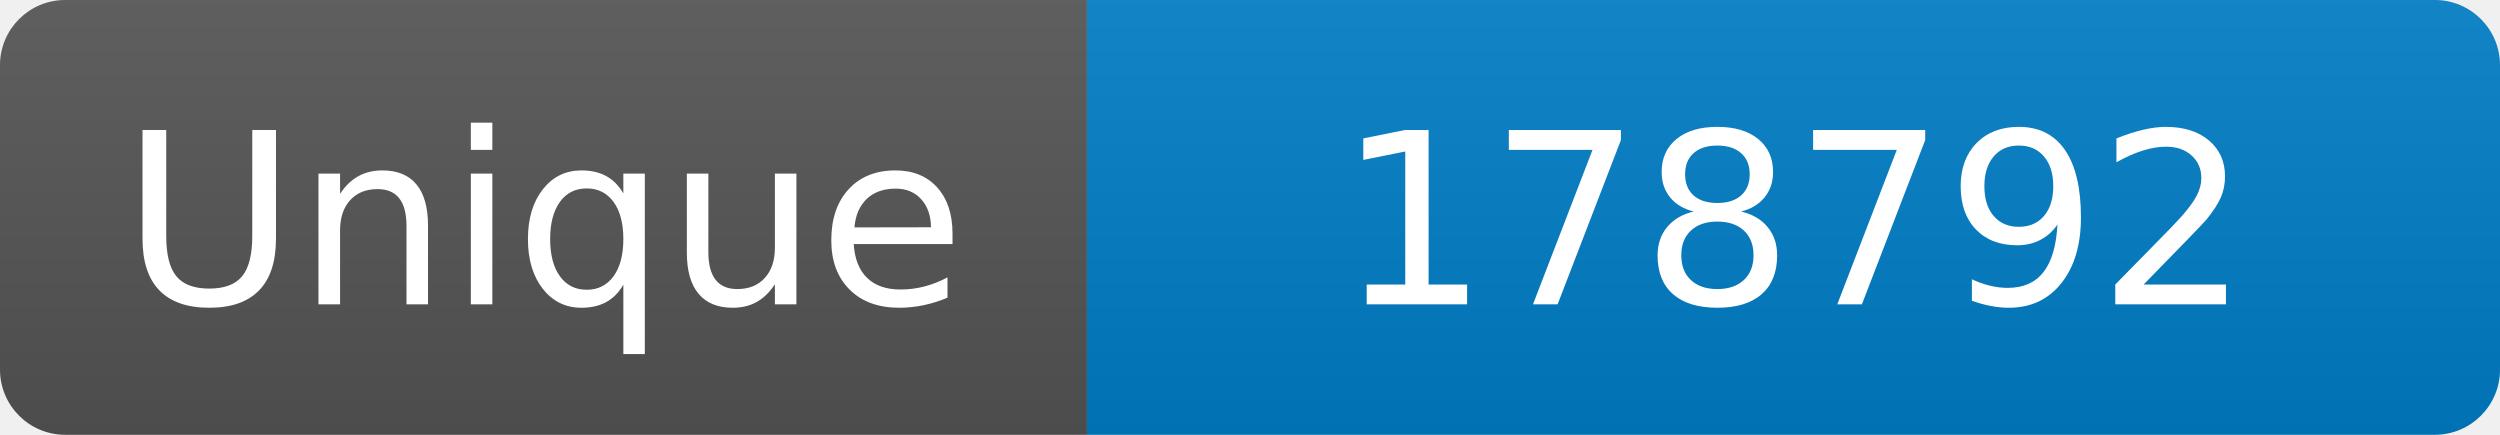
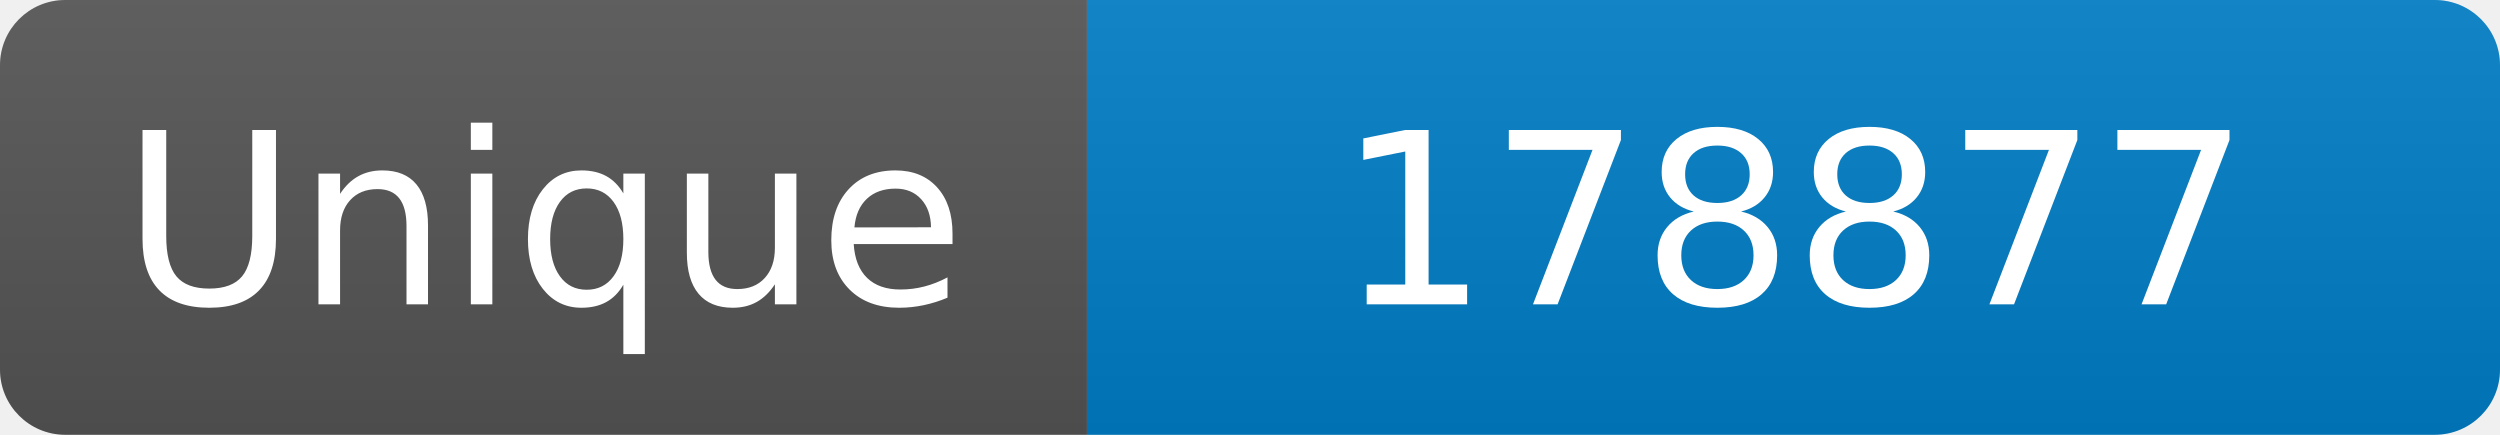
<svg xmlns="http://www.w3.org/2000/svg" width="115" height="20" role="img" aria-label="Maintained?: yes">
  <linearGradient id="s" x2="0" y2="100%">
    <stop offset="0" stop-color="#bbb" stop-opacity=".1" />
    <stop offset="1" stop-opacity=".1" />
  </linearGradient>
  <clipPath id="r">
    <rect width="115" height="20" rx="3" fill="#fff" />
  </clipPath>
  <g clip-path="url(#r)">
    <rect width="50" height="20" fill="#555" />
    <rect x="50" width="160" height="20" fill="#007ec6" />
    <rect width="115" height="20" fill="url(#s)" />
  </g>
  <g fill="#fff" text-anchor="middle" font-family="Verdana,Geneva,DejaVu Sans,sans-serif" font-size="110">
    <text x="250" y="140" transform="scale(.1)" fill="#fff">Unique</text>
-     <text x="825" y="140" transform="scale(.1)" fill="#fff">178792</text>
+     <text x="825" y="140" transform="scale(.1)" fill="#fff">178877</text>
  </g>
</svg>
